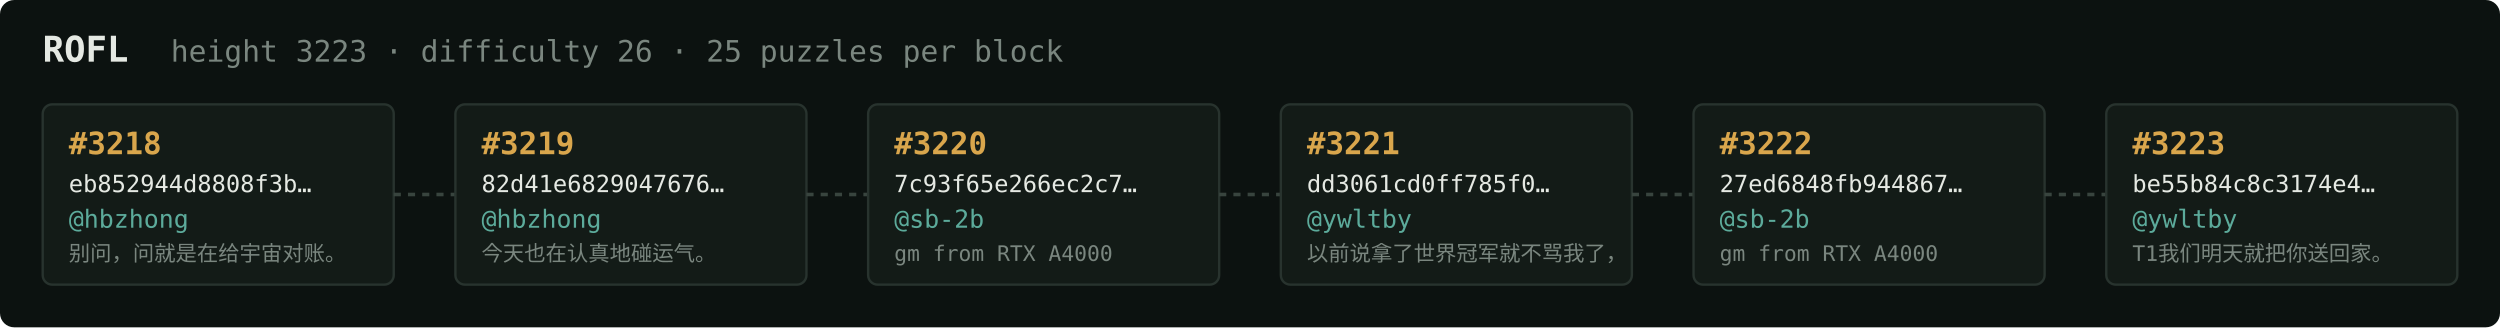
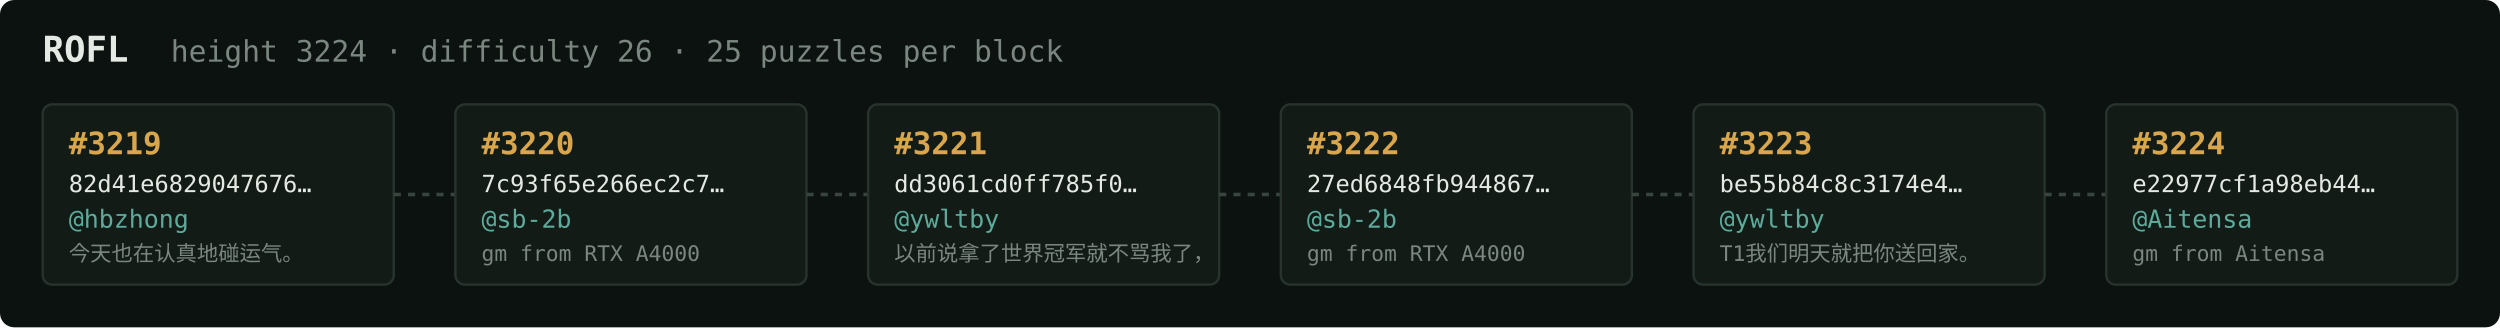
<svg xmlns="http://www.w3.org/2000/svg" width="1054" height="138" viewBox="0 0 1054 138" font-family="ui-monospace,SFMono-Regular,Menlo,monospace">
  <rect fill="#0c1210" width="1054" height="138" rx="6" />
  <text x="18" y="26" fill="#e5e9e3" font-size="15" font-weight="700">ROFL</text>
-   <text x="72" y="26" fill="#7a867f" font-size="12.5">height 3223 · difficulty 26 · 25 puzzles per block</text>
+   <text x="72" y="26" fill="#7a867f" font-size="12.5">height 3224 · difficulty 26 · 25 puzzles per block</text>
  <rect x="18" y="44" width="148" height="76" rx="4" fill="#131b17" stroke="#28332e" stroke-width="1" />
-   <text x="29" y="65" fill="#d9a64c" font-size="13" font-weight="700">#3218</text>
-   <text x="29" y="81" fill="#e5e9e3" font-size="10">eb852944d8808f3b…</text>
+   <text x="29" y="65" fill="#d9a64c" font-size="13" font-weight="700">#3219</text>
+   <text x="29" y="81" fill="#e5e9e3" font-size="10">82d41e6829047676…</text>
  <text x="29" y="96" fill="#5cab9b" font-size="10.5">@hbzhong</text>
-   <text x="29" y="110" fill="#7a867f" font-size="9">别问，问就是在给宇宙对账。</text>
+   <text x="29" y="110" fill="#7a867f" font-size="9">今天也在认真地碰运气。</text>
  <line x1="166" y1="82.0" x2="192" y2="82.0" stroke="#38443e" stroke-width="1.5" stroke-dasharray="3 3" />
  <rect x="192" y="44" width="148" height="76" rx="4" fill="#131b17" stroke="#28332e" stroke-width="1" />
-   <text x="203" y="65" fill="#d9a64c" font-size="13" font-weight="700">#3219</text>
-   <text x="203" y="81" fill="#e5e9e3" font-size="10">82d41e6829047676…</text>
-   <text x="203" y="96" fill="#5cab9b" font-size="10.5">@hbzhong</text>
-   <text x="203" y="110" fill="#7a867f" font-size="9">今天也在认真地碰运气。</text>
+   <text x="203" y="65" fill="#d9a64c" font-size="13" font-weight="700">#3220</text>
+   <text x="203" y="81" fill="#e5e9e3" font-size="10">7c93f65e266ec2c7…</text>
+   <text x="203" y="96" fill="#5cab9b" font-size="10.5">@sb-2b</text>
+   <text x="203" y="110" fill="#7a867f" font-size="9">gm from RTX A4000</text>
  <line x1="340" y1="82.0" x2="366" y2="82.0" stroke="#38443e" stroke-width="1.5" stroke-dasharray="3 3" />
  <rect x="366" y="44" width="148" height="76" rx="4" fill="#131b17" stroke="#28332e" stroke-width="1" />
-   <text x="377" y="65" fill="#d9a64c" font-size="13" font-weight="700">#3220</text>
-   <text x="377" y="81" fill="#e5e9e3" font-size="10">7c93f65e266ec2c7…</text>
-   <text x="377" y="96" fill="#5cab9b" font-size="10.5">@sb-2b</text>
-   <text x="377" y="110" fill="#7a867f" font-size="9">gm from RTX A4000</text>
+   <text x="377" y="65" fill="#d9a64c" font-size="13" font-weight="700">#3221</text>
+   <text x="377" y="81" fill="#e5e9e3" font-size="10">dd3061cd0ff785f0…</text>
+   <text x="377" y="96" fill="#5cab9b" font-size="10.5">@ywltby</text>
+   <text x="377" y="110" fill="#7a867f" font-size="9">以前说拿了世界冠军就不骂我了，</text>
  <line x1="514" y1="82.0" x2="540" y2="82.0" stroke="#38443e" stroke-width="1.5" stroke-dasharray="3 3" />
  <rect x="540" y="44" width="148" height="76" rx="4" fill="#131b17" stroke="#28332e" stroke-width="1" />
-   <text x="551" y="65" fill="#d9a64c" font-size="13" font-weight="700">#3221</text>
-   <text x="551" y="81" fill="#e5e9e3" font-size="10">dd3061cd0ff785f0…</text>
-   <text x="551" y="96" fill="#5cab9b" font-size="10.5">@ywltby</text>
-   <text x="551" y="110" fill="#7a867f" font-size="9">以前说拿了世界冠军就不骂我了，</text>
+   <text x="551" y="65" fill="#d9a64c" font-size="13" font-weight="700">#3222</text>
+   <text x="551" y="81" fill="#e5e9e3" font-size="10">27ed6848fb944867…</text>
+   <text x="551" y="96" fill="#5cab9b" font-size="10.5">@sb-2b</text>
+   <text x="551" y="110" fill="#7a867f" font-size="9">gm from RTX A4000</text>
  <line x1="688" y1="82.0" x2="714" y2="82.0" stroke="#38443e" stroke-width="1.5" stroke-dasharray="3 3" />
  <rect x="714" y="44" width="148" height="76" rx="4" fill="#131b17" stroke="#28332e" stroke-width="1" />
-   <text x="725" y="65" fill="#d9a64c" font-size="13" font-weight="700">#3222</text>
-   <text x="725" y="81" fill="#e5e9e3" font-size="10">27ed6848fb944867…</text>
-   <text x="725" y="96" fill="#5cab9b" font-size="10.5">@sb-2b</text>
-   <text x="725" y="110" fill="#7a867f" font-size="9">gm from RTX A4000</text>
+   <text x="725" y="65" fill="#d9a64c" font-size="13" font-weight="700">#3223</text>
+   <text x="725" y="81" fill="#e5e9e3" font-size="10">be55b84c8c3174e4…</text>
+   <text x="725" y="96" fill="#5cab9b" font-size="10.5">@ywltby</text>
+   <text x="725" y="110" fill="#7a867f" font-size="9">T1我们明天就把你送回家。</text>
  <line x1="862" y1="82.0" x2="888" y2="82.0" stroke="#38443e" stroke-width="1.5" stroke-dasharray="3 3" />
  <rect x="888" y="44" width="148" height="76" rx="4" fill="#131b17" stroke="#28332e" stroke-width="1" />
-   <text x="899" y="65" fill="#d9a64c" font-size="13" font-weight="700">#3223</text>
-   <text x="899" y="81" fill="#e5e9e3" font-size="10">be55b84c8c3174e4…</text>
-   <text x="899" y="96" fill="#5cab9b" font-size="10.5">@ywltby</text>
-   <text x="899" y="110" fill="#7a867f" font-size="9">T1我们明天就把你送回家。</text>
+   <text x="899" y="65" fill="#d9a64c" font-size="13" font-weight="700">#3224</text>
+   <text x="899" y="81" fill="#e5e9e3" font-size="10">e22977cf1a98eb44…</text>
+   <text x="899" y="96" fill="#5cab9b" font-size="10.5">@Aitensa</text>
+   <text x="899" y="110" fill="#7a867f" font-size="9">gm from Aitensa</text>
</svg>
